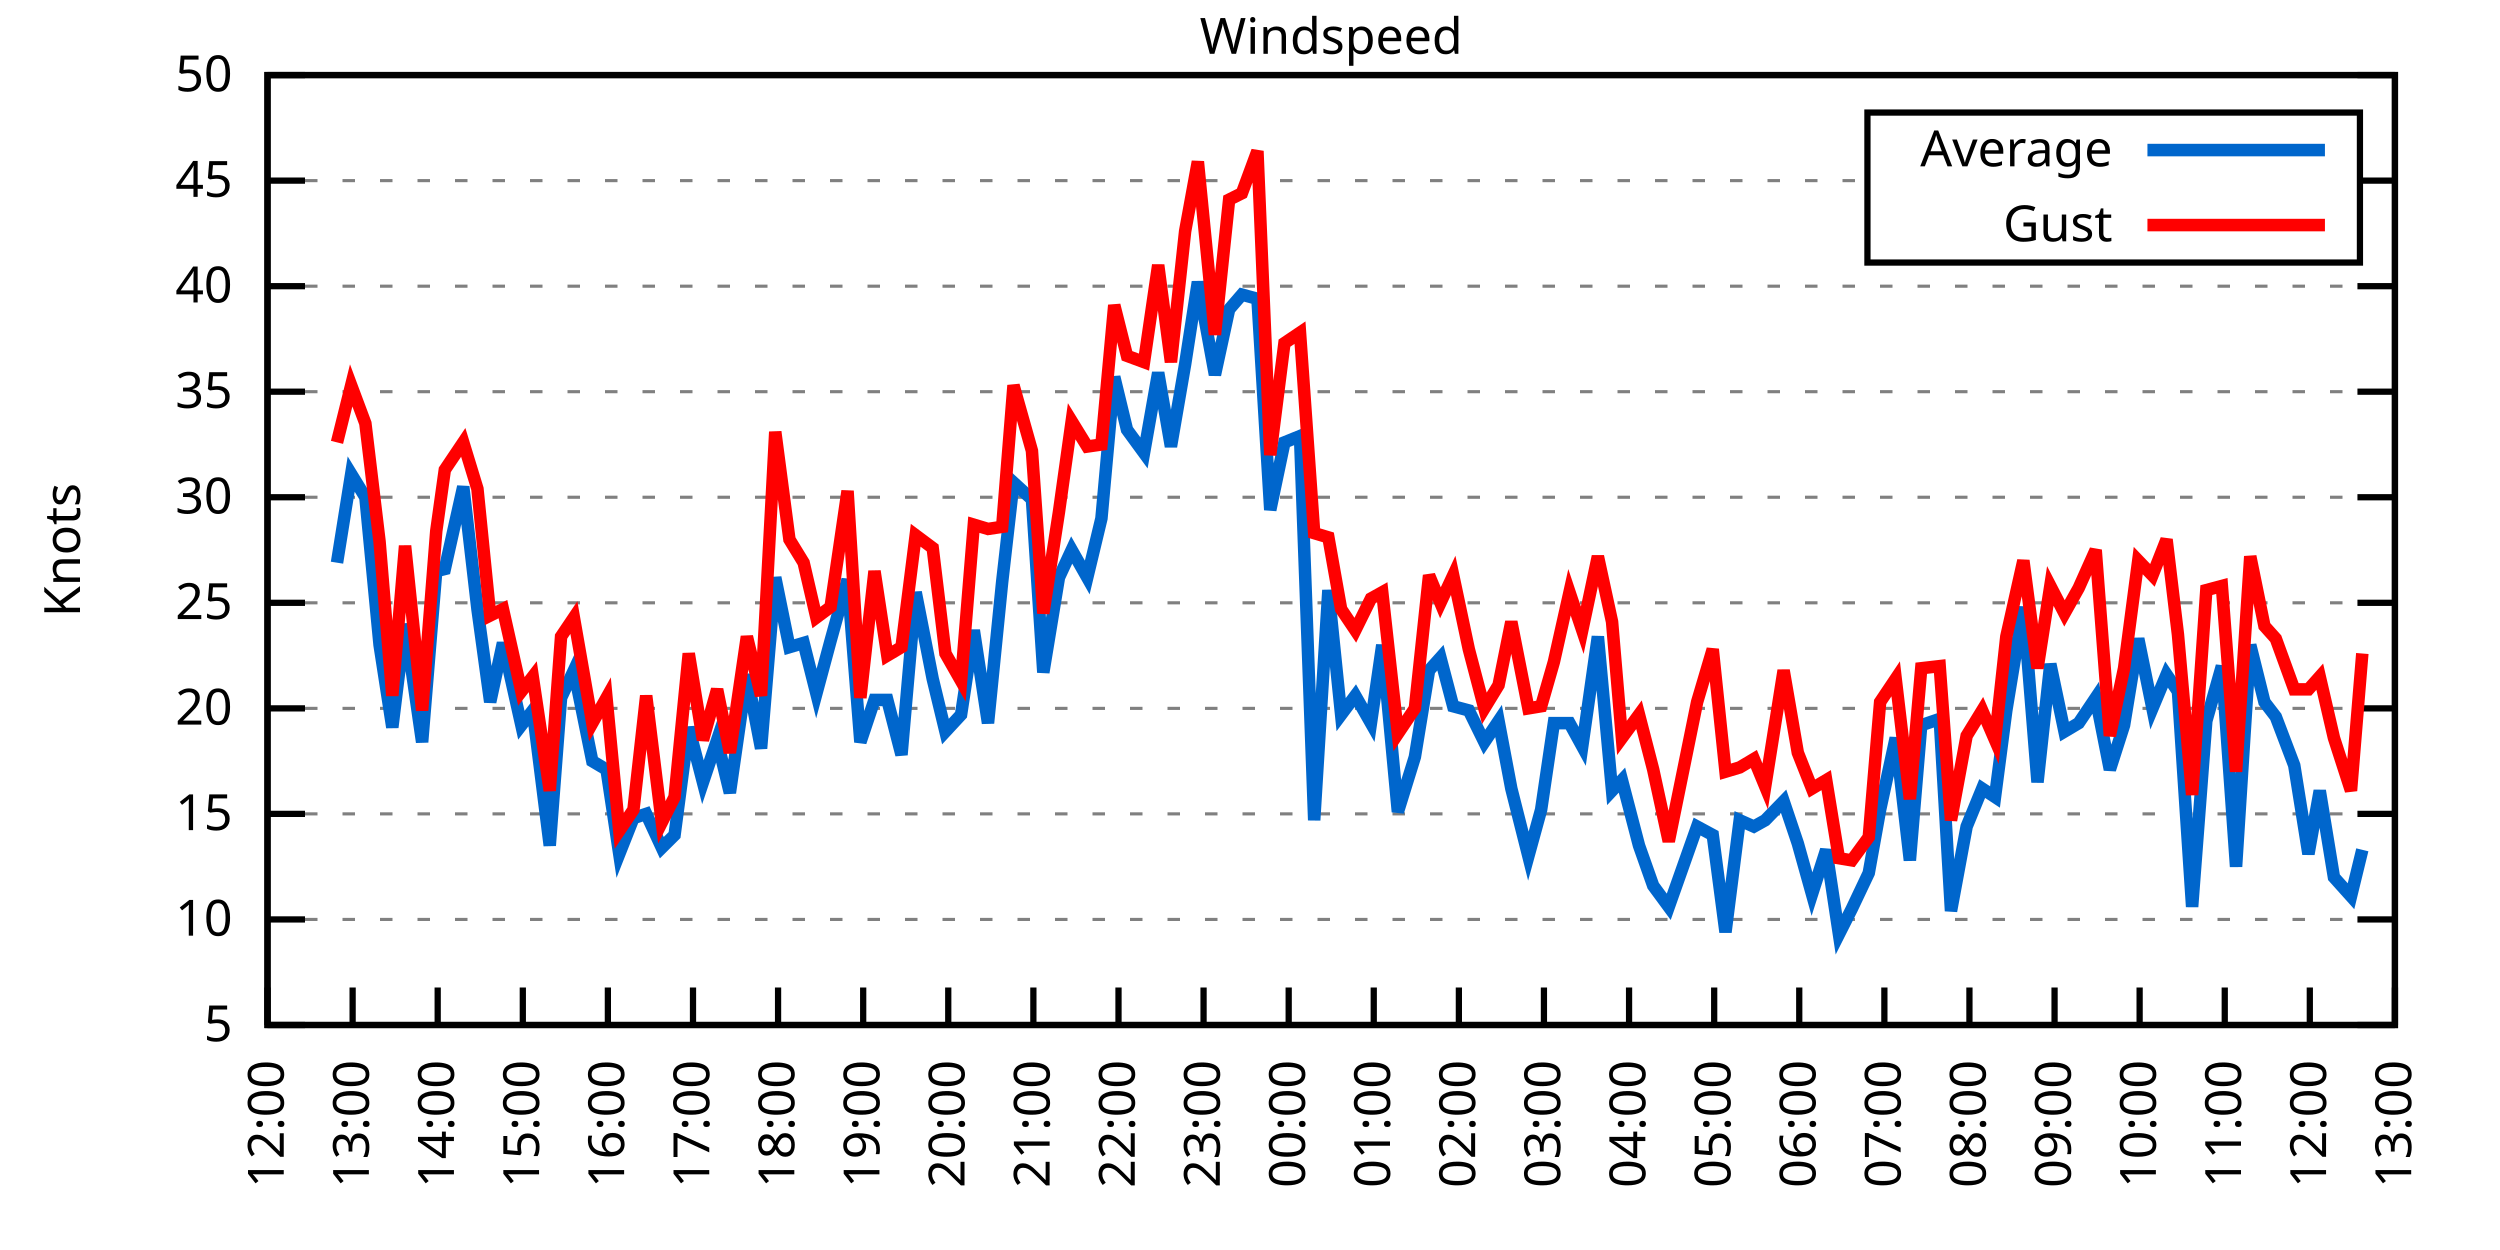
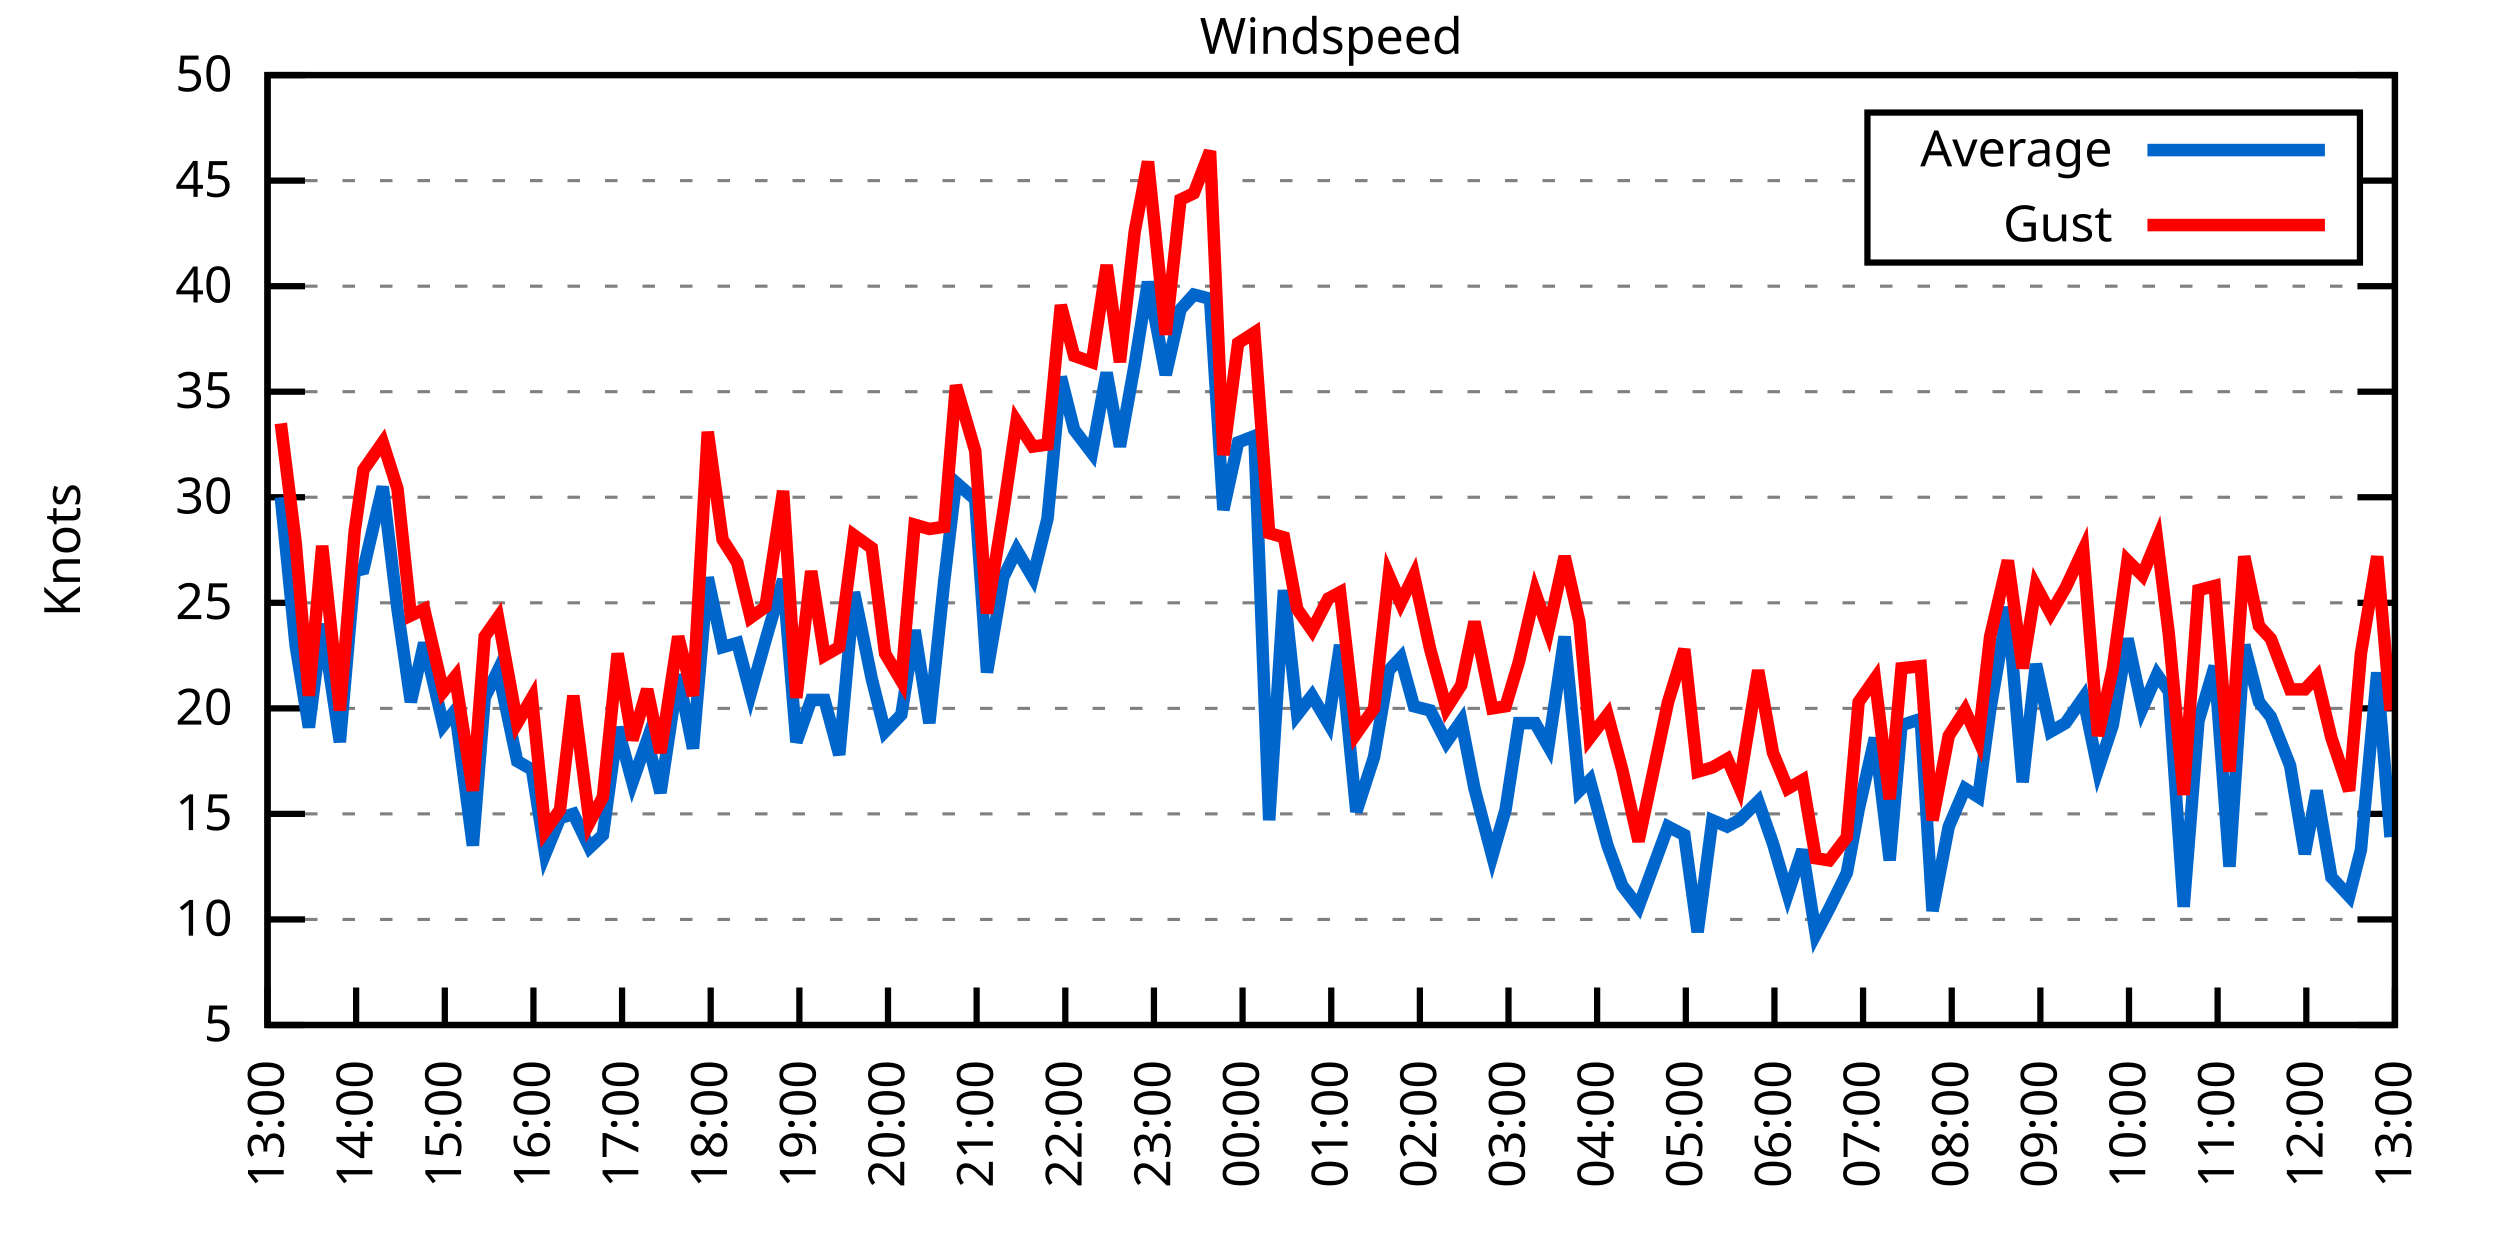
<svg xmlns="http://www.w3.org/2000/svg" xmlns:xlink="http://www.w3.org/1999/xlink" width="400" height="200" viewBox="0 0 400 200">
  <g id="gnuplot_canvas">
    <rect x="0" y="0" width="400" height="200" fill="none" />
    <defs>
      <circle id="gpDot" r="0.5" stroke-width="0.5" stroke="currentColor" />
      <path id="gpPt0" stroke-width="0.333" stroke="currentColor" d="M-1,0 h2 M0,-1 v2" />
      <path id="gpPt1" stroke-width="0.333" stroke="currentColor" d="M-1,-1 L1,1 M1,-1 L-1,1" />
      <path id="gpPt2" stroke-width="0.333" stroke="currentColor" d="M-1,0 L1,0 M0,-1 L0,1 M-1,-1 L1,1 M-1,1 L1,-1" />
      <rect id="gpPt3" stroke-width="0.333" stroke="currentColor" x="-1" y="-1" width="2" height="2" />
      <rect id="gpPt4" stroke-width="0.333" stroke="currentColor" fill="currentColor" x="-1" y="-1" width="2" height="2" />
      <circle id="gpPt5" stroke-width="0.333" stroke="currentColor" cx="0" cy="0" r="1" />
      <use xlink:href="#gpPt5" id="gpPt6" fill="currentColor" stroke="none" />
      <path id="gpPt7" stroke-width="0.333" stroke="currentColor" d="M0,-1.33 L-1.33,0.67 L1.33,0.67 z" />
      <use xlink:href="#gpPt7" id="gpPt8" fill="currentColor" stroke="none" />
      <use xlink:href="#gpPt7" id="gpPt9" stroke="currentColor" transform="rotate(180)" />
      <use xlink:href="#gpPt9" id="gpPt10" fill="currentColor" stroke="none" />
      <use xlink:href="#gpPt3" id="gpPt11" stroke="currentColor" transform="rotate(45)" />
      <use xlink:href="#gpPt11" id="gpPt12" fill="currentColor" stroke="none" />
      <path id="gpPt13" stroke-width="0.333" stroke="currentColor" d="M0,1.330 L1.265,0.411 L0.782,-1.067 L-0.782,-1.076 L-1.265,0.411 z" />
      <use xlink:href="#gpPt13" id="gpPt14" fill="currentColor" stroke="none" />
      <filter id="textbox" filterUnits="objectBoundingBox" x="0" y="0" height="1" width="1">
        <feFlood flood-color="white" flood-opacity="1" result="bgnd" />
        <feComposite in="SourceGraphic" in2="bgnd" operator="atop" />
      </filter>
      <filter id="greybox" filterUnits="objectBoundingBox" x="0" y="0" height="1" width="1">
        <feFlood flood-color="lightgrey" flood-opacity="1" result="grey" />
        <feComposite in="SourceGraphic" in2="grey" operator="atop" />
      </filter>
    </defs>
    <g fill="none" color="white" stroke="currentColor" stroke-width="1.00" stroke-linecap="butt" stroke-linejoin="miter">
</g>
    <g fill="none" color="black" stroke="currentColor" stroke-width="1.00" stroke-linecap="butt" stroke-linejoin="miter">
      <g stroke="none" shape-rendering="crispEdges">
        <polygon fill="rgb(255, 255, 255)" points="42.80,164.00 383.18,164.00 383.18,12.02 42.80,12.02 " />
      </g>
    </g>
    <g fill="none" color="black" stroke="currentColor" stroke-width="1.00" stroke-linecap="butt" stroke-linejoin="miter">
</g>
    <g fill="none" color="black" stroke="black" stroke-width="0.50" stroke-linecap="butt" stroke-linejoin="miter">
</g>
    <g fill="none" color="gray" stroke="currentColor" stroke-width="0.50" stroke-linecap="butt" stroke-linejoin="miter">
      <path stroke="gray" stroke-dasharray="2,4" class="gridline" d="M42.80,164.00 L383.19,164.00  " />
    </g>
    <g fill="none" color="gray" stroke="gray" stroke-width="1.00" stroke-linecap="butt" stroke-linejoin="miter">
</g>
    <g fill="none" color="black" stroke="currentColor" stroke-width="1.00" stroke-linecap="butt" stroke-linejoin="miter">
      <path stroke="black" d="M42.80,164.00 L48.80,164.00 M383.19,164.00 L377.19,164.00  " />
      <g transform="translate(37.20,166.60)" stroke="none" fill="black" font-family="Sans" font-size="8.00" text-anchor="end">
        <text>
          <tspan font-family="Sans"> 5</tspan>
        </text>
      </g>
    </g>
    <g fill="none" color="black" stroke="currentColor" stroke-width="1.00" stroke-linecap="butt" stroke-linejoin="miter">
</g>
    <g fill="none" color="black" stroke="black" stroke-width="0.50" stroke-linecap="butt" stroke-linejoin="miter">
</g>
    <g fill="none" color="gray" stroke="currentColor" stroke-width="0.50" stroke-linecap="butt" stroke-linejoin="miter">
      <path stroke="gray" stroke-dasharray="2,4" class="gridline" d="M42.80,147.11 L383.19,147.11  " />
    </g>
    <g fill="none" color="gray" stroke="gray" stroke-width="1.00" stroke-linecap="butt" stroke-linejoin="miter">
</g>
    <g fill="none" color="black" stroke="currentColor" stroke-width="1.00" stroke-linecap="butt" stroke-linejoin="miter">
      <path stroke="black" d="M42.80,147.11 L48.80,147.11 M383.19,147.11 L377.19,147.11  " />
      <g transform="translate(37.20,149.71)" stroke="none" fill="black" font-family="Sans" font-size="8.00" text-anchor="end">
        <text>
          <tspan font-family="Sans"> 10</tspan>
        </text>
      </g>
    </g>
    <g fill="none" color="black" stroke="currentColor" stroke-width="1.00" stroke-linecap="butt" stroke-linejoin="miter">
</g>
    <g fill="none" color="black" stroke="black" stroke-width="0.50" stroke-linecap="butt" stroke-linejoin="miter">
</g>
    <g fill="none" color="gray" stroke="currentColor" stroke-width="0.50" stroke-linecap="butt" stroke-linejoin="miter">
      <path stroke="gray" stroke-dasharray="2,4" class="gridline" d="M42.80,130.22 L383.19,130.22  " />
    </g>
    <g fill="none" color="gray" stroke="gray" stroke-width="1.00" stroke-linecap="butt" stroke-linejoin="miter">
</g>
    <g fill="none" color="black" stroke="currentColor" stroke-width="1.00" stroke-linecap="butt" stroke-linejoin="miter">
      <path stroke="black" d="M42.80,130.22 L48.80,130.22 M383.19,130.22 L377.19,130.22  " />
      <g transform="translate(37.20,132.82)" stroke="none" fill="black" font-family="Sans" font-size="8.00" text-anchor="end">
        <text>
          <tspan font-family="Sans"> 15</tspan>
        </text>
      </g>
    </g>
    <g fill="none" color="black" stroke="currentColor" stroke-width="1.00" stroke-linecap="butt" stroke-linejoin="miter">
</g>
    <g fill="none" color="black" stroke="black" stroke-width="0.50" stroke-linecap="butt" stroke-linejoin="miter">
</g>
    <g fill="none" color="gray" stroke="currentColor" stroke-width="0.50" stroke-linecap="butt" stroke-linejoin="miter">
      <path stroke="gray" stroke-dasharray="2,4" class="gridline" d="M42.80,113.34 L383.19,113.34  " />
    </g>
    <g fill="none" color="gray" stroke="gray" stroke-width="1.00" stroke-linecap="butt" stroke-linejoin="miter">
</g>
    <g fill="none" color="black" stroke="currentColor" stroke-width="1.00" stroke-linecap="butt" stroke-linejoin="miter">
      <path stroke="black" d="M42.80,113.34 L48.80,113.34 M383.19,113.34 L377.19,113.34  " />
      <g transform="translate(37.20,115.94)" stroke="none" fill="black" font-family="Sans" font-size="8.00" text-anchor="end">
        <text>
          <tspan font-family="Sans"> 20</tspan>
        </text>
      </g>
    </g>
    <g fill="none" color="black" stroke="currentColor" stroke-width="1.00" stroke-linecap="butt" stroke-linejoin="miter">
</g>
    <g fill="none" color="black" stroke="black" stroke-width="0.50" stroke-linecap="butt" stroke-linejoin="miter">
</g>
    <g fill="none" color="gray" stroke="currentColor" stroke-width="0.50" stroke-linecap="butt" stroke-linejoin="miter">
      <path stroke="gray" stroke-dasharray="2,4" class="gridline" d="M42.80,96.45 L383.19,96.45  " />
    </g>
    <g fill="none" color="gray" stroke="gray" stroke-width="1.00" stroke-linecap="butt" stroke-linejoin="miter">
</g>
    <g fill="none" color="black" stroke="currentColor" stroke-width="1.00" stroke-linecap="butt" stroke-linejoin="miter">
      <path stroke="black" d="M42.80,96.45 L48.80,96.45 M383.19,96.45 L377.19,96.45  " />
      <g transform="translate(37.20,99.05)" stroke="none" fill="black" font-family="Sans" font-size="8.00" text-anchor="end">
        <text>
          <tspan font-family="Sans"> 25</tspan>
        </text>
      </g>
    </g>
    <g fill="none" color="black" stroke="currentColor" stroke-width="1.00" stroke-linecap="butt" stroke-linejoin="miter">
</g>
    <g fill="none" color="black" stroke="black" stroke-width="0.50" stroke-linecap="butt" stroke-linejoin="miter">
</g>
    <g fill="none" color="gray" stroke="currentColor" stroke-width="0.50" stroke-linecap="butt" stroke-linejoin="miter">
      <path stroke="gray" stroke-dasharray="2,4" class="gridline" d="M42.80,79.56 L383.19,79.56  " />
    </g>
    <g fill="none" color="gray" stroke="gray" stroke-width="1.00" stroke-linecap="butt" stroke-linejoin="miter">
</g>
    <g fill="none" color="black" stroke="currentColor" stroke-width="1.00" stroke-linecap="butt" stroke-linejoin="miter">
      <path stroke="black" d="M42.80,79.56 L48.80,79.56 M383.19,79.56 L377.19,79.56  " />
      <g transform="translate(37.20,82.16)" stroke="none" fill="black" font-family="Sans" font-size="8.00" text-anchor="end">
        <text>
          <tspan font-family="Sans"> 30</tspan>
        </text>
      </g>
    </g>
    <g fill="none" color="black" stroke="currentColor" stroke-width="1.00" stroke-linecap="butt" stroke-linejoin="miter">
</g>
    <g fill="none" color="black" stroke="black" stroke-width="0.50" stroke-linecap="butt" stroke-linejoin="miter">
</g>
    <g fill="none" color="gray" stroke="currentColor" stroke-width="0.50" stroke-linecap="butt" stroke-linejoin="miter">
      <path stroke="gray" stroke-dasharray="2,4" class="gridline" d="M42.80,62.67 L383.19,62.67  " />
    </g>
    <g fill="none" color="gray" stroke="gray" stroke-width="1.00" stroke-linecap="butt" stroke-linejoin="miter">
</g>
    <g fill="none" color="black" stroke="currentColor" stroke-width="1.00" stroke-linecap="butt" stroke-linejoin="miter">
      <path stroke="black" d="M42.80,62.67 L48.80,62.67 M383.19,62.67 L377.19,62.67  " />
      <g transform="translate(37.20,65.27)" stroke="none" fill="black" font-family="Sans" font-size="8.00" text-anchor="end">
        <text>
          <tspan font-family="Sans"> 35</tspan>
        </text>
      </g>
    </g>
    <g fill="none" color="black" stroke="currentColor" stroke-width="1.00" stroke-linecap="butt" stroke-linejoin="miter">
</g>
    <g fill="none" color="black" stroke="black" stroke-width="0.50" stroke-linecap="butt" stroke-linejoin="miter">
</g>
    <g fill="none" color="gray" stroke="currentColor" stroke-width="0.50" stroke-linecap="butt" stroke-linejoin="miter">
      <path stroke="gray" stroke-dasharray="2,4" class="gridline" d="M42.80,45.79 L383.19,45.79  " />
    </g>
    <g fill="none" color="gray" stroke="gray" stroke-width="1.00" stroke-linecap="butt" stroke-linejoin="miter">
</g>
    <g fill="none" color="black" stroke="currentColor" stroke-width="1.00" stroke-linecap="butt" stroke-linejoin="miter">
      <path stroke="black" d="M42.80,45.79 L48.80,45.79 M383.19,45.79 L377.19,45.79  " />
      <g transform="translate(37.20,48.39)" stroke="none" fill="black" font-family="Sans" font-size="8.00" text-anchor="end">
        <text>
          <tspan font-family="Sans"> 40</tspan>
        </text>
      </g>
    </g>
    <g fill="none" color="black" stroke="currentColor" stroke-width="1.00" stroke-linecap="butt" stroke-linejoin="miter">
</g>
    <g fill="none" color="black" stroke="black" stroke-width="0.50" stroke-linecap="butt" stroke-linejoin="miter">
</g>
    <g fill="none" color="gray" stroke="currentColor" stroke-width="0.50" stroke-linecap="butt" stroke-linejoin="miter">
      <path stroke="gray" stroke-dasharray="2,4" class="gridline" d="M42.80,28.90 L298.79,28.90 M377.59,28.90 L383.19,28.90  " />
    </g>
    <g fill="none" color="gray" stroke="gray" stroke-width="1.00" stroke-linecap="butt" stroke-linejoin="miter">
</g>
    <g fill="none" color="black" stroke="currentColor" stroke-width="1.00" stroke-linecap="butt" stroke-linejoin="miter">
      <path stroke="black" d="M42.80,28.90 L48.80,28.90 M383.19,28.90 L377.19,28.90  " />
      <g transform="translate(37.20,31.50)" stroke="none" fill="black" font-family="Sans" font-size="8.00" text-anchor="end">
        <text>
          <tspan font-family="Sans"> 45</tspan>
        </text>
      </g>
    </g>
    <g fill="none" color="black" stroke="currentColor" stroke-width="1.00" stroke-linecap="butt" stroke-linejoin="miter">
</g>
    <g fill="none" color="black" stroke="black" stroke-width="0.50" stroke-linecap="butt" stroke-linejoin="miter">
</g>
    <g fill="none" color="gray" stroke="currentColor" stroke-width="0.50" stroke-linecap="butt" stroke-linejoin="miter">
      <path stroke="gray" stroke-dasharray="2,4" class="gridline" d="M42.80,12.01 L383.19,12.01  " />
    </g>
    <g fill="none" color="gray" stroke="gray" stroke-width="1.00" stroke-linecap="butt" stroke-linejoin="miter">
</g>
    <g fill="none" color="black" stroke="currentColor" stroke-width="1.00" stroke-linecap="butt" stroke-linejoin="miter">
      <path stroke="black" d="M42.80,12.01 L48.80,12.01 M383.19,12.01 L377.19,12.01  " />
      <g transform="translate(37.20,14.61)" stroke="none" fill="black" font-family="Sans" font-size="8.00" text-anchor="end">
        <text>
          <tspan font-family="Sans"> 50</tspan>
        </text>
      </g>
    </g>
    <g fill="none" color="black" stroke="currentColor" stroke-width="1.00" stroke-linecap="butt" stroke-linejoin="miter">
      <path stroke="black" d="M42.80,164.00 L42.80,158.00  " />
      <g transform="translate(45.40,169.60) rotate(270.00)" stroke="none" fill="black" font-family="Sans" font-size="8.00" text-anchor="end">
        <text>
-           <tspan font-family="Sans">12:00</tspan>
-         </text>
-       </g>
-     </g>
-     <g fill="none" color="black" stroke="currentColor" stroke-width="1.00" stroke-linecap="butt" stroke-linejoin="miter">
-       <path stroke="black" d="M56.42,164.00 L56.42,158.00  " />
-       <g transform="translate(59.02,169.60) rotate(270.00)" stroke="none" fill="black" font-family="Sans" font-size="8.00" text-anchor="end">
-         <text>
          <tspan font-family="Sans">13:00</tspan>
        </text>
      </g>
    </g>
    <g fill="none" color="black" stroke="currentColor" stroke-width="1.00" stroke-linecap="butt" stroke-linejoin="miter">
-       <path stroke="black" d="M70.03,164.00 L70.03,158.00  " />
-       <g transform="translate(72.63,169.60) rotate(270.00)" stroke="none" fill="black" font-family="Sans" font-size="8.00" text-anchor="end">
+       <path stroke="black" d="M56.98,164.00 L56.98,158.00  " />
+       <g transform="translate(59.58,169.60) rotate(270.00)" stroke="none" fill="black" font-family="Sans" font-size="8.00" text-anchor="end">
        <text>
          <tspan font-family="Sans">14:00</tspan>
        </text>
      </g>
    </g>
    <g fill="none" color="black" stroke="currentColor" stroke-width="1.00" stroke-linecap="butt" stroke-linejoin="miter">
-       <path stroke="black" d="M83.65,164.00 L83.65,158.00  " />
-       <g transform="translate(86.25,169.60) rotate(270.00)" stroke="none" fill="black" font-family="Sans" font-size="8.00" text-anchor="end">
+       <path stroke="black" d="M71.17,164.00 L71.17,158.00  " />
+       <g transform="translate(73.77,169.60) rotate(270.00)" stroke="none" fill="black" font-family="Sans" font-size="8.00" text-anchor="end">
        <text>
          <tspan font-family="Sans">15:00</tspan>
        </text>
      </g>
    </g>
    <g fill="none" color="black" stroke="currentColor" stroke-width="1.00" stroke-linecap="butt" stroke-linejoin="miter">
-       <path stroke="black" d="M97.26,164.00 L97.26,158.00  " />
-       <g transform="translate(99.86,169.60) rotate(270.00)" stroke="none" fill="black" font-family="Sans" font-size="8.00" text-anchor="end">
+       <path stroke="black" d="M85.35,164.00 L85.35,158.00  " />
+       <g transform="translate(87.95,169.60) rotate(270.00)" stroke="none" fill="black" font-family="Sans" font-size="8.00" text-anchor="end">
        <text>
          <tspan font-family="Sans">16:00</tspan>
        </text>
      </g>
    </g>
    <g fill="none" color="black" stroke="currentColor" stroke-width="1.00" stroke-linecap="butt" stroke-linejoin="miter">
-       <path stroke="black" d="M110.88,164.00 L110.88,158.00  " />
-       <g transform="translate(113.48,169.60) rotate(270.00)" stroke="none" fill="black" font-family="Sans" font-size="8.00" text-anchor="end">
+       <path stroke="black" d="M99.53,164.00 L99.53,158.00  " />
+       <g transform="translate(102.13,169.60) rotate(270.00)" stroke="none" fill="black" font-family="Sans" font-size="8.00" text-anchor="end">
        <text>
          <tspan font-family="Sans">17:00</tspan>
        </text>
      </g>
    </g>
    <g fill="none" color="black" stroke="currentColor" stroke-width="1.00" stroke-linecap="butt" stroke-linejoin="miter">
-       <path stroke="black" d="M124.49,164.00 L124.49,158.00  " />
-       <g transform="translate(127.09,169.60) rotate(270.00)" stroke="none" fill="black" font-family="Sans" font-size="8.00" text-anchor="end">
+       <path stroke="black" d="M113.71,164.00 L113.71,158.00  " />
+       <g transform="translate(116.31,169.60) rotate(270.00)" stroke="none" fill="black" font-family="Sans" font-size="8.00" text-anchor="end">
        <text>
          <tspan font-family="Sans">18:00</tspan>
        </text>
      </g>
    </g>
    <g fill="none" color="black" stroke="currentColor" stroke-width="1.00" stroke-linecap="butt" stroke-linejoin="miter">
-       <path stroke="black" d="M138.11,164.00 L138.11,158.00  " />
-       <g transform="translate(140.71,169.60) rotate(270.00)" stroke="none" fill="black" font-family="Sans" font-size="8.00" text-anchor="end">
+       <path stroke="black" d="M127.90,164.00 L127.90,158.00  " />
+       <g transform="translate(130.50,169.60) rotate(270.00)" stroke="none" fill="black" font-family="Sans" font-size="8.00" text-anchor="end">
        <text>
          <tspan font-family="Sans">19:00</tspan>
        </text>
      </g>
    </g>
    <g fill="none" color="black" stroke="currentColor" stroke-width="1.00" stroke-linecap="butt" stroke-linejoin="miter">
-       <path stroke="black" d="M151.72,164.00 L151.72,158.00  " />
-       <g transform="translate(154.32,169.60) rotate(270.00)" stroke="none" fill="black" font-family="Sans" font-size="8.00" text-anchor="end">
+       <path stroke="black" d="M142.08,164.00 L142.08,158.00  " />
+       <g transform="translate(144.68,169.60) rotate(270.00)" stroke="none" fill="black" font-family="Sans" font-size="8.00" text-anchor="end">
        <text>
          <tspan font-family="Sans">20:00</tspan>
        </text>
      </g>
    </g>
    <g fill="none" color="black" stroke="currentColor" stroke-width="1.00" stroke-linecap="butt" stroke-linejoin="miter">
-       <path stroke="black" d="M165.34,164.00 L165.34,158.00  " />
-       <g transform="translate(167.94,169.60) rotate(270.00)" stroke="none" fill="black" font-family="Sans" font-size="8.00" text-anchor="end">
+       <path stroke="black" d="M156.26,164.00 L156.26,158.00  " />
+       <g transform="translate(158.86,169.60) rotate(270.00)" stroke="none" fill="black" font-family="Sans" font-size="8.00" text-anchor="end">
        <text>
          <tspan font-family="Sans">21:00</tspan>
        </text>
      </g>
    </g>
    <g fill="none" color="black" stroke="currentColor" stroke-width="1.00" stroke-linecap="butt" stroke-linejoin="miter">
-       <path stroke="black" d="M178.96,164.00 L178.96,158.00  " />
-       <g transform="translate(181.56,169.60) rotate(270.00)" stroke="none" fill="black" font-family="Sans" font-size="8.00" text-anchor="end">
+       <path stroke="black" d="M170.45,164.00 L170.45,158.00  " />
+       <g transform="translate(173.05,169.60) rotate(270.00)" stroke="none" fill="black" font-family="Sans" font-size="8.00" text-anchor="end">
        <text>
          <tspan font-family="Sans">22:00</tspan>
        </text>
      </g>
    </g>
    <g fill="none" color="black" stroke="currentColor" stroke-width="1.00" stroke-linecap="butt" stroke-linejoin="miter">
-       <path stroke="black" d="M192.57,164.00 L192.57,158.00  " />
-       <g transform="translate(195.17,169.60) rotate(270.00)" stroke="none" fill="black" font-family="Sans" font-size="8.00" text-anchor="end">
+       <path stroke="black" d="M184.63,164.00 L184.63,158.00  " />
+       <g transform="translate(187.23,169.60) rotate(270.00)" stroke="none" fill="black" font-family="Sans" font-size="8.00" text-anchor="end">
        <text>
          <tspan font-family="Sans">23:00</tspan>
        </text>
      </g>
    </g>
    <g fill="none" color="black" stroke="currentColor" stroke-width="1.00" stroke-linecap="butt" stroke-linejoin="miter">
-       <path stroke="black" d="M206.19,164.00 L206.19,158.00  " />
-       <g transform="translate(208.79,169.60) rotate(270.00)" stroke="none" fill="black" font-family="Sans" font-size="8.00" text-anchor="end">
+       <path stroke="black" d="M198.81,164.00 L198.81,158.00  " />
+       <g transform="translate(201.41,169.60) rotate(270.00)" stroke="none" fill="black" font-family="Sans" font-size="8.00" text-anchor="end">
        <text>
          <tspan font-family="Sans">00:00</tspan>
        </text>
      </g>
    </g>
    <g fill="none" color="black" stroke="currentColor" stroke-width="1.00" stroke-linecap="butt" stroke-linejoin="miter">
-       <path stroke="black" d="M219.80,164.00 L219.80,158.00  " />
-       <g transform="translate(222.40,169.60) rotate(270.00)" stroke="none" fill="black" font-family="Sans" font-size="8.00" text-anchor="end">
+       <path stroke="black" d="M213.00,164.00 L213.00,158.00  " />
+       <g transform="translate(215.60,169.60) rotate(270.00)" stroke="none" fill="black" font-family="Sans" font-size="8.00" text-anchor="end">
        <text>
          <tspan font-family="Sans">01:00</tspan>
        </text>
      </g>
    </g>
    <g fill="none" color="black" stroke="currentColor" stroke-width="1.00" stroke-linecap="butt" stroke-linejoin="miter">
-       <path stroke="black" d="M233.42,164.00 L233.42,158.00  " />
-       <g transform="translate(236.02,169.60) rotate(270.00)" stroke="none" fill="black" font-family="Sans" font-size="8.00" text-anchor="end">
+       <path stroke="black" d="M227.18,164.00 L227.18,158.00  " />
+       <g transform="translate(229.78,169.60) rotate(270.00)" stroke="none" fill="black" font-family="Sans" font-size="8.00" text-anchor="end">
        <text>
          <tspan font-family="Sans">02:00</tspan>
        </text>
      </g>
    </g>
    <g fill="none" color="black" stroke="currentColor" stroke-width="1.00" stroke-linecap="butt" stroke-linejoin="miter">
-       <path stroke="black" d="M247.03,164.00 L247.03,158.00  " />
-       <g transform="translate(249.63,169.60) rotate(270.00)" stroke="none" fill="black" font-family="Sans" font-size="8.00" text-anchor="end">
+       <path stroke="black" d="M241.36,164.00 L241.36,158.00  " />
+       <g transform="translate(243.96,169.60) rotate(270.00)" stroke="none" fill="black" font-family="Sans" font-size="8.00" text-anchor="end">
        <text>
          <tspan font-family="Sans">03:00</tspan>
        </text>
      </g>
    </g>
    <g fill="none" color="black" stroke="currentColor" stroke-width="1.00" stroke-linecap="butt" stroke-linejoin="miter">
-       <path stroke="black" d="M260.65,164.00 L260.65,158.00  " />
-       <g transform="translate(263.25,169.60) rotate(270.00)" stroke="none" fill="black" font-family="Sans" font-size="8.00" text-anchor="end">
+       <path stroke="black" d="M255.54,164.00 L255.54,158.00  " />
+       <g transform="translate(258.14,169.60) rotate(270.00)" stroke="none" fill="black" font-family="Sans" font-size="8.00" text-anchor="end">
        <text>
          <tspan font-family="Sans">04:00</tspan>
        </text>
      </g>
    </g>
    <g fill="none" color="black" stroke="currentColor" stroke-width="1.00" stroke-linecap="butt" stroke-linejoin="miter">
-       <path stroke="black" d="M274.27,164.00 L274.27,158.00  " />
-       <g transform="translate(276.87,169.60) rotate(270.00)" stroke="none" fill="black" font-family="Sans" font-size="8.00" text-anchor="end">
+       <path stroke="black" d="M269.73,164.00 L269.73,158.00  " />
+       <g transform="translate(272.33,169.60) rotate(270.00)" stroke="none" fill="black" font-family="Sans" font-size="8.00" text-anchor="end">
        <text>
          <tspan font-family="Sans">05:00</tspan>
        </text>
      </g>
    </g>
    <g fill="none" color="black" stroke="currentColor" stroke-width="1.00" stroke-linecap="butt" stroke-linejoin="miter">
-       <path stroke="black" d="M287.88,164.00 L287.88,158.00  " />
-       <g transform="translate(290.48,169.60) rotate(270.00)" stroke="none" fill="black" font-family="Sans" font-size="8.00" text-anchor="end">
+       <path stroke="black" d="M283.91,164.00 L283.91,158.00  " />
+       <g transform="translate(286.51,169.60) rotate(270.00)" stroke="none" fill="black" font-family="Sans" font-size="8.00" text-anchor="end">
        <text>
          <tspan font-family="Sans">06:00</tspan>
        </text>
      </g>
    </g>
    <g fill="none" color="black" stroke="currentColor" stroke-width="1.00" stroke-linecap="butt" stroke-linejoin="miter">
-       <path stroke="black" d="M301.50,164.00 L301.50,158.00  " />
-       <g transform="translate(304.10,169.60) rotate(270.00)" stroke="none" fill="black" font-family="Sans" font-size="8.00" text-anchor="end">
+       <path stroke="black" d="M298.09,164.00 L298.09,158.00  " />
+       <g transform="translate(300.69,169.60) rotate(270.00)" stroke="none" fill="black" font-family="Sans" font-size="8.00" text-anchor="end">
        <text>
          <tspan font-family="Sans">07:00</tspan>
        </text>
      </g>
    </g>
    <g fill="none" color="black" stroke="currentColor" stroke-width="1.00" stroke-linecap="butt" stroke-linejoin="miter">
-       <path stroke="black" d="M315.11,164.00 L315.11,158.00  " />
-       <g transform="translate(317.71,169.60) rotate(270.00)" stroke="none" fill="black" font-family="Sans" font-size="8.00" text-anchor="end">
+       <path stroke="black" d="M312.28,164.00 L312.28,158.00  " />
+       <g transform="translate(314.88,169.60) rotate(270.00)" stroke="none" fill="black" font-family="Sans" font-size="8.00" text-anchor="end">
        <text>
          <tspan font-family="Sans">08:00</tspan>
        </text>
      </g>
    </g>
    <g fill="none" color="black" stroke="currentColor" stroke-width="1.00" stroke-linecap="butt" stroke-linejoin="miter">
-       <path stroke="black" d="M328.73,164.00 L328.73,158.00  " />
-       <g transform="translate(331.33,169.60) rotate(270.00)" stroke="none" fill="black" font-family="Sans" font-size="8.00" text-anchor="end">
+       <path stroke="black" d="M326.46,164.00 L326.46,158.00  " />
+       <g transform="translate(329.06,169.60) rotate(270.00)" stroke="none" fill="black" font-family="Sans" font-size="8.00" text-anchor="end">
        <text>
          <tspan font-family="Sans">09:00</tspan>
        </text>
      </g>
    </g>
    <g fill="none" color="black" stroke="currentColor" stroke-width="1.00" stroke-linecap="butt" stroke-linejoin="miter">
-       <path stroke="black" d="M342.34,164.00 L342.34,158.00  " />
-       <g transform="translate(344.94,169.60) rotate(270.00)" stroke="none" fill="black" font-family="Sans" font-size="8.00" text-anchor="end">
+       <path stroke="black" d="M340.64,164.00 L340.64,158.00  " />
+       <g transform="translate(343.24,169.60) rotate(270.00)" stroke="none" fill="black" font-family="Sans" font-size="8.00" text-anchor="end">
        <text>
          <tspan font-family="Sans">10:00</tspan>
        </text>
      </g>
    </g>
    <g fill="none" color="black" stroke="currentColor" stroke-width="1.00" stroke-linecap="butt" stroke-linejoin="miter">
-       <path stroke="black" d="M355.96,164.00 L355.96,158.00  " />
-       <g transform="translate(358.56,169.60) rotate(270.00)" stroke="none" fill="black" font-family="Sans" font-size="8.00" text-anchor="end">
+       <path stroke="black" d="M354.82,164.00 L354.82,158.00  " />
+       <g transform="translate(357.42,169.60) rotate(270.00)" stroke="none" fill="black" font-family="Sans" font-size="8.00" text-anchor="end">
        <text>
          <tspan font-family="Sans">11:00</tspan>
        </text>
      </g>
    </g>
    <g fill="none" color="black" stroke="currentColor" stroke-width="1.00" stroke-linecap="butt" stroke-linejoin="miter">
-       <path stroke="black" d="M369.57,164.00 L369.57,158.00  " />
-       <g transform="translate(372.17,169.60) rotate(270.00)" stroke="none" fill="black" font-family="Sans" font-size="8.00" text-anchor="end">
+       <path stroke="black" d="M369.01,164.00 L369.01,158.00  " />
+       <g transform="translate(371.61,169.60) rotate(270.00)" stroke="none" fill="black" font-family="Sans" font-size="8.00" text-anchor="end">
        <text>
          <tspan font-family="Sans">12:00</tspan>
        </text>
      </g>
    </g>
    <g fill="none" color="black" stroke="currentColor" stroke-width="1.00" stroke-linecap="butt" stroke-linejoin="miter">
      <path stroke="black" d="M383.19,164.00 L383.19,158.00  " />
      <g transform="translate(385.79,169.60) rotate(270.00)" stroke="none" fill="black" font-family="Sans" font-size="8.00" text-anchor="end">
        <text>
          <tspan font-family="Sans">13:00</tspan>
        </text>
      </g>
    </g>
    <g fill="none" color="black" stroke="currentColor" stroke-width="1.00" stroke-linecap="butt" stroke-linejoin="miter">
</g>
    <g fill="none" color="black" stroke="currentColor" stroke-width="1.00" stroke-linecap="butt" stroke-linejoin="miter">
      <path stroke="black" d="M42.80,12.01 L42.80,164.00 L383.19,164.00 L383.19,12.01 L42.80,12.01 Z  " />
    </g>
    <g fill="none" color="black" stroke="currentColor" stroke-width="1.00" stroke-linecap="butt" stroke-linejoin="miter">
</g>
    <g fill="none" color="black" stroke="currentColor" stroke-width="1.00" stroke-linecap="butt" stroke-linejoin="miter">
      <path stroke="black" d="M298.79,42.01 L298.79,18.01 L377.59,18.01 L377.59,42.01 L298.79,42.01 Z  " />
    </g>
    <g id="Windspeed_plot_1">
      <g fill="none" color="white" stroke="black" stroke-width="2.00" stroke-linecap="butt" stroke-linejoin="miter">
</g>
      <g fill="none" color="black" stroke="currentColor" stroke-width="2.00" stroke-linecap="butt" stroke-linejoin="miter">
        <g transform="translate(337.99,26.61)" stroke="none" fill="black" font-family="Sans" font-size="8.00" text-anchor="end">
          <text>
            <tspan font-family="Sans">Average</tspan>
          </text>
        </g>
      </g>
      <g fill="none" color="black" stroke="currentColor" stroke-width="2.00" stroke-linecap="butt" stroke-linejoin="miter">
-         <path stroke="rgb(  0, 102, 204)" d="M343.59,24.01 L371.99,24.01 M53.92,90.03 L56.19,75.85 L58.46,79.56 L60.73,103.20 L62.77,116.38 L64.81,99.83   L67.54,118.74 L69.80,91.38 L71.17,91.04 L74.12,77.87 L76.39,97.46 L78.43,112.32 L80.47,102.87 L83.42,116.04   L85.24,113.67 L87.96,135.29 L89.77,111.65 L91.82,107.26 L94.77,121.78 L97.04,123.13 L99.08,136.64 L101.35,130.90   L103.39,130.22 L105.89,135.63 L107.93,133.60 L110.20,116.38 L112.47,125.16 L114.74,118.40 L116.78,126.85 L119.50,107.93   L121.77,119.75 L124.04,92.40 L126.31,103.54 L128.58,102.87 L130.62,110.97 L132.89,102.53 L135.61,92.73 L137.66,118.74   L139.92,111.99 L141.97,111.99 L144.24,120.77 L146.51,94.76 L149.23,108.61 L151.27,117.05 L153.77,114.35 L155.81,100.84   L158.08,115.70 L160.35,93.07 L162.16,77.20 L165.11,79.90 L166.93,107.59 L169.43,92.40 L171.47,88.00 L173.96,92.40   L176.23,82.94 L178.28,60.31 L180.32,68.75 L183.04,72.47 L185.31,59.63 L187.35,71.45 L189.62,58.28 L191.66,45.11   L194.39,59.97 L196.66,49.50 L198.70,47.14 L201.19,47.81 L203.24,81.59 L205.51,70.78 L208.00,69.77 L210.27,131.24   L212.54,94.42 L214.58,114.35 L216.85,111.31 L219.35,115.70 L221.16,103.20 L223.66,129.89 L226.38,121.11 L228.65,107.26   L230.47,105.23 L232.51,113.00 L235.01,113.67 L237.50,118.74 L239.77,115.36 L241.81,126.17 L244.54,136.98 L246.58,129.55   L248.62,115.70 L251.12,115.70 L253.16,119.42 L255.66,101.85 L257.93,126.51 L259.51,124.82 L262.24,135.29 L264.51,141.71   L267.00,145.09 L271.54,132.25 L274.04,133.60 L276.08,149.14 L278.35,131.24 L280.62,132.25 L282.43,131.24 L285.38,128.20   L287.65,134.95 L289.92,143.06 L292.19,135.97 L294.23,149.48 L296.28,145.42 L299.00,139.68 L300.82,129.55 L303.31,118.07   L305.58,137.66 L307.40,116.04 L310.35,115.03 L312.16,145.76 L314.66,132.25 L317.15,126.17 L319.20,127.52 L321.01,113.67   L323.74,97.12 L326.00,125.16 L328.05,106.24 L330.32,117.05 L332.59,115.70 L335.31,111.65 L337.58,123.13 L339.85,116.04   L342.12,102.19 L344.39,113.34 L346.65,107.93 L348.47,110.63 L350.74,145.09 L353.01,115.36 L355.50,106.58 L357.77,138.67   L360.04,103.20 L362.31,112.32 L364.13,114.69 L367.08,122.46 L369.35,136.64 L371.16,126.51 L373.43,140.36 L376.16,143.40   L377.97,135.97  " />
+         <path stroke="rgb(  0, 102, 204)" d="M343.59,24.01 L371.99,24.01 M44.93,79.56 L47.29,103.20 L49.42,116.38 L51.55,99.83 L54.38,118.74 L56.75,91.38   L58.16,91.04 L61.24,77.87 L63.60,97.46 L65.73,112.32 L67.86,102.87 L70.93,116.04 L72.82,113.67 L75.66,135.29   L77.55,111.65 L79.68,107.26 L82.75,121.78 L85.11,123.13 L87.24,136.64 L89.60,130.90 L91.73,130.22 L94.33,135.63   L96.46,133.60 L98.82,116.38 L101.19,125.16 L103.55,118.40 L105.68,126.85 L108.51,107.93 L110.88,119.75 L113.24,92.40   L115.61,103.54 L117.97,102.87 L120.10,110.97 L122.46,102.53 L125.30,92.73 L127.42,118.74 L129.79,111.99 L131.92,111.99   L134.28,120.77 L136.64,94.76 L139.48,108.61 L141.61,117.05 L144.21,114.35 L146.34,100.84 L148.70,115.70 L151.06,93.07   L152.95,77.20 L156.03,79.90 L157.92,107.59 L160.52,92.40 L162.65,88.00 L165.25,92.40 L167.61,82.94 L169.74,60.31   L171.86,68.75 L174.70,72.47 L177.06,59.63 L179.19,71.45 L181.56,58.28 L183.68,45.11 L186.52,59.97 L188.88,49.50   L191.01,47.14 L193.61,47.81 L195.74,81.59 L198.10,70.78 L200.70,69.77 L203.07,131.24 L205.43,94.42 L207.56,114.35   L209.92,111.31 L212.52,115.70 L214.41,103.20 L217.01,129.89 L219.85,121.11 L222.21,107.26 L224.10,105.23 L226.23,113.00   L228.83,113.67 L231.43,118.74 L233.80,115.36 L235.92,126.17 L238.76,136.98 L240.89,129.55 L243.02,115.70 L245.62,115.70   L247.74,119.42 L250.34,101.85 L252.71,126.51 L254.36,124.82 L257.20,135.29 L259.56,141.71 L262.16,145.09 L266.89,132.25   L269.49,133.60 L271.62,149.14 L273.98,131.24 L276.35,132.25 L278.24,131.24 L281.31,128.20 L283.67,134.95 L286.04,143.06   L288.40,135.97 L290.53,149.48 L292.66,145.42 L295.49,139.68 L297.38,129.55 L299.98,118.07 L302.35,137.66 L304.24,116.04   L307.31,115.03 L309.20,145.76 L311.80,132.25 L314.40,126.17 L316.53,127.52 L318.42,113.67 L321.26,97.12 L323.62,125.16   L325.75,106.24 L328.11,117.05 L330.48,115.70 L333.31,111.65 L335.68,123.13 L338.04,116.04 L340.40,102.19 L342.77,113.34   L345.13,107.93 L347.02,110.63 L349.39,145.09 L351.75,115.36 L354.35,106.58 L356.72,138.67 L359.08,103.20 L361.44,112.32   L363.33,114.69 L366.41,122.46 L368.77,136.64 L370.66,126.51 L373.03,140.36 L375.86,143.40 L377.75,135.97 L380.35,107.59   L382.48,133.94  " />
      </g>
    </g>
    <g id="Windspeed_plot_2">
      <g fill="none" color="black" stroke="currentColor" stroke-width="2.00" stroke-linecap="butt" stroke-linejoin="miter">
        <g transform="translate(337.99,38.61)" stroke="none" fill="black" font-family="Sans" font-size="8.00" text-anchor="end">
          <text>
            <tspan font-family="Sans">Gust</tspan>
          </text>
        </g>
      </g>
      <g fill="none" color="black" stroke="currentColor" stroke-width="2.00" stroke-linecap="butt" stroke-linejoin="miter">
-         <path stroke="rgb(255,   0,   0)" d="M343.59,36.01 L371.99,36.01 M53.92,70.78 L56.19,61.66 L58.46,67.74 L60.73,86.65 L62.77,111.31 L64.81,87.33   L67.54,113.67 L69.80,84.97 L71.17,75.17 L74.12,70.78 L76.39,78.21 L78.43,98.48 L80.47,97.46 L83.42,110.63   L85.24,108.27 L87.96,126.51 L89.77,101.85 L91.82,98.81 L94.77,115.70 L97.04,111.65 L99.08,132.93 L101.35,129.55   L103.39,111.31 L105.89,131.58 L107.93,127.52 L110.20,104.56 L112.47,118.40 L114.74,110.30 L116.78,120.43 L119.50,101.85   L121.77,111.31 L124.04,69.09 L126.31,86.32 L128.58,90.03 L130.62,98.81 L132.89,97.12 L135.61,78.55 L137.66,111.65   L139.92,91.38 L141.97,104.89 L144.24,103.54 L146.51,85.64 L149.23,87.67 L151.27,104.56 L153.77,108.95 L155.81,83.95   L158.08,84.63 L160.35,84.29 L162.16,61.66 L165.11,72.13 L166.93,98.14 L169.43,81.93 L171.47,67.40 L173.96,71.45   L176.23,71.12 L178.28,48.83 L180.32,56.93 L183.04,57.94 L185.31,42.41 L187.35,57.94 L189.62,37.00 L191.66,25.86   L194.39,53.55 L196.66,31.94 L198.70,30.92 L201.19,24.17 L203.24,72.81 L205.51,54.90 L208.00,53.22 L210.27,85.30   L212.54,85.98 L214.58,97.46 L216.85,100.84 L219.35,95.77 L221.16,94.76 L223.66,117.39 L226.38,113.34 L228.65,92.06   L230.47,96.45 L232.51,92.06 L235.01,103.88 L237.50,113.34 L239.77,109.62 L241.81,99.49 L244.54,113.34 L246.58,113.00   L248.62,105.91 L251.12,94.76 L253.16,100.84 L255.66,89.02 L257.93,99.49 L259.51,118.07 L262.24,114.35 L264.51,123.13   L267.00,134.62 L271.54,112.32 L274.04,103.88 L276.08,123.47 L278.35,122.79 L280.62,121.44 L282.43,125.83 L285.38,107.26   L287.65,120.43 L289.92,126.17 L292.19,124.82 L294.23,137.32 L296.28,137.66 L299.00,133.94 L300.82,112.32 L303.31,108.61   L305.58,127.86 L307.40,106.92 L310.35,106.58 L312.16,131.24 L314.66,117.73 L317.15,113.67 L319.20,118.40 L321.01,101.85   L323.74,89.69 L326.00,106.92 L328.05,93.75 L330.32,98.14 L332.59,94.08 L335.31,88.00 L337.58,117.73 L339.85,106.92   L342.12,89.69 L344.39,92.06 L346.65,86.32 L348.47,101.52 L350.74,127.18 L353.01,94.42 L355.50,93.75 L357.77,123.47   L360.04,89.02 L362.31,100.16 L364.13,102.19 L367.08,110.30 L369.35,110.30 L371.16,108.27 L373.43,118.07 L376.16,126.51   L377.97,104.56  " />
+         <path stroke="rgb(255,   0,   0)" d="M343.59,36.01 L371.99,36.01 M44.93,67.74 L47.29,86.65 L49.42,111.31 L51.55,87.33 L54.38,113.67 L56.75,84.97   L58.16,75.17 L61.24,70.78 L63.60,78.21 L65.73,98.48 L67.86,97.46 L70.93,110.63 L72.82,108.27 L75.66,126.51   L77.55,101.85 L79.68,98.81 L82.75,115.70 L85.11,111.65 L87.24,132.93 L89.60,129.55 L91.73,111.31 L94.33,131.58   L96.46,127.52 L98.82,104.56 L101.19,118.40 L103.55,110.30 L105.68,120.43 L108.51,101.85 L110.88,111.31 L113.24,69.09   L115.61,86.32 L117.97,90.03 L120.10,98.81 L122.46,97.12 L125.30,78.55 L127.42,111.65 L129.79,91.38 L131.92,104.89   L134.28,103.54 L136.64,85.64 L139.48,87.67 L141.61,104.56 L144.21,108.95 L146.34,83.95 L148.70,84.63 L151.06,84.29   L152.95,61.66 L156.03,72.13 L157.92,98.14 L160.52,81.93 L162.65,67.40 L165.25,71.45 L167.61,71.12 L169.74,48.83   L171.86,56.93 L174.70,57.94 L177.06,42.41 L179.19,57.94 L181.56,37.00 L183.68,25.86 L186.52,53.55 L188.88,31.94   L191.01,30.92 L193.61,24.17 L195.74,72.81 L198.10,54.90 L200.70,53.22 L203.07,85.30 L205.43,85.98 L207.56,97.46   L209.92,100.84 L212.52,95.77 L214.41,94.76 L217.01,117.39 L219.85,113.34 L222.21,92.06 L224.10,96.45 L226.23,92.06   L228.83,103.88 L231.43,113.34 L233.80,109.62 L235.92,99.49 L238.76,113.34 L240.89,113.00 L243.02,105.91 L245.62,94.76   L247.74,100.84 L250.34,89.02 L252.71,99.49 L254.36,118.07 L257.20,114.35 L259.56,123.13 L262.16,134.62 L266.89,112.32   L269.49,103.88 L271.62,123.47 L273.98,122.79 L276.35,121.44 L278.24,125.83 L281.31,107.26 L283.67,120.43 L286.04,126.17   L288.40,124.82 L290.53,137.32 L292.66,137.66 L295.49,133.94 L297.38,112.32 L299.98,108.61 L302.35,127.86 L304.24,106.92   L307.31,106.58 L309.20,131.24 L311.80,117.73 L314.40,113.67 L316.53,118.40 L318.42,101.85 L321.26,89.69 L323.62,106.92   L325.75,93.75 L328.11,98.14 L330.48,94.08 L333.31,88.00 L335.68,117.73 L338.04,106.92 L340.40,89.69 L342.77,92.06   L345.13,86.32 L347.02,101.52 L349.39,127.18 L351.75,94.42 L354.35,93.75 L356.72,123.47 L359.08,89.02 L361.44,100.16   L363.33,102.19 L366.41,110.30 L368.77,110.30 L370.66,108.27 L373.03,118.07 L375.86,126.51 L377.75,104.56 L380.35,89.02   L382.48,113.67  " />
      </g>
    </g>
    <g fill="none" color="black" stroke="currentColor" stroke-width="2.00" stroke-linecap="butt" stroke-linejoin="miter">
</g>
    <g fill="none" color="black" stroke="black" stroke-width="1.00" stroke-linecap="butt" stroke-linejoin="miter">
</g>
    <g fill="none" color="black" stroke="currentColor" stroke-width="1.00" stroke-linecap="butt" stroke-linejoin="miter">
      <path stroke="black" d="M42.80,12.01 L42.80,164.00 L383.19,164.00 L383.19,12.01 L42.80,12.01 Z  " />
      <g transform="translate(12.80,88.01) rotate(270.00)" stroke="none" fill="black" font-family="Sans" font-size="8.00" text-anchor="middle">
        <text>
          <tspan font-family="Sans">Knots</tspan>
        </text>
      </g>
    </g>
    <g fill="none" color="black" stroke="currentColor" stroke-width="1.00" stroke-linecap="butt" stroke-linejoin="miter">
</g>
    <g fill="none" color="black" stroke="currentColor" stroke-width="1.00" stroke-linecap="butt" stroke-linejoin="miter">
      <g transform="translate(212.99,8.61)" stroke="none" fill="black" font-family="Sans" font-size="8.00" text-anchor="middle">
        <text>
          <tspan font-family="Sans">Windspeed</tspan>
        </text>
      </g>
    </g>
    <g fill="none" color="black" stroke="currentColor" stroke-width="1.00" stroke-linecap="butt" stroke-linejoin="miter">
</g>
  </g>
</svg>
